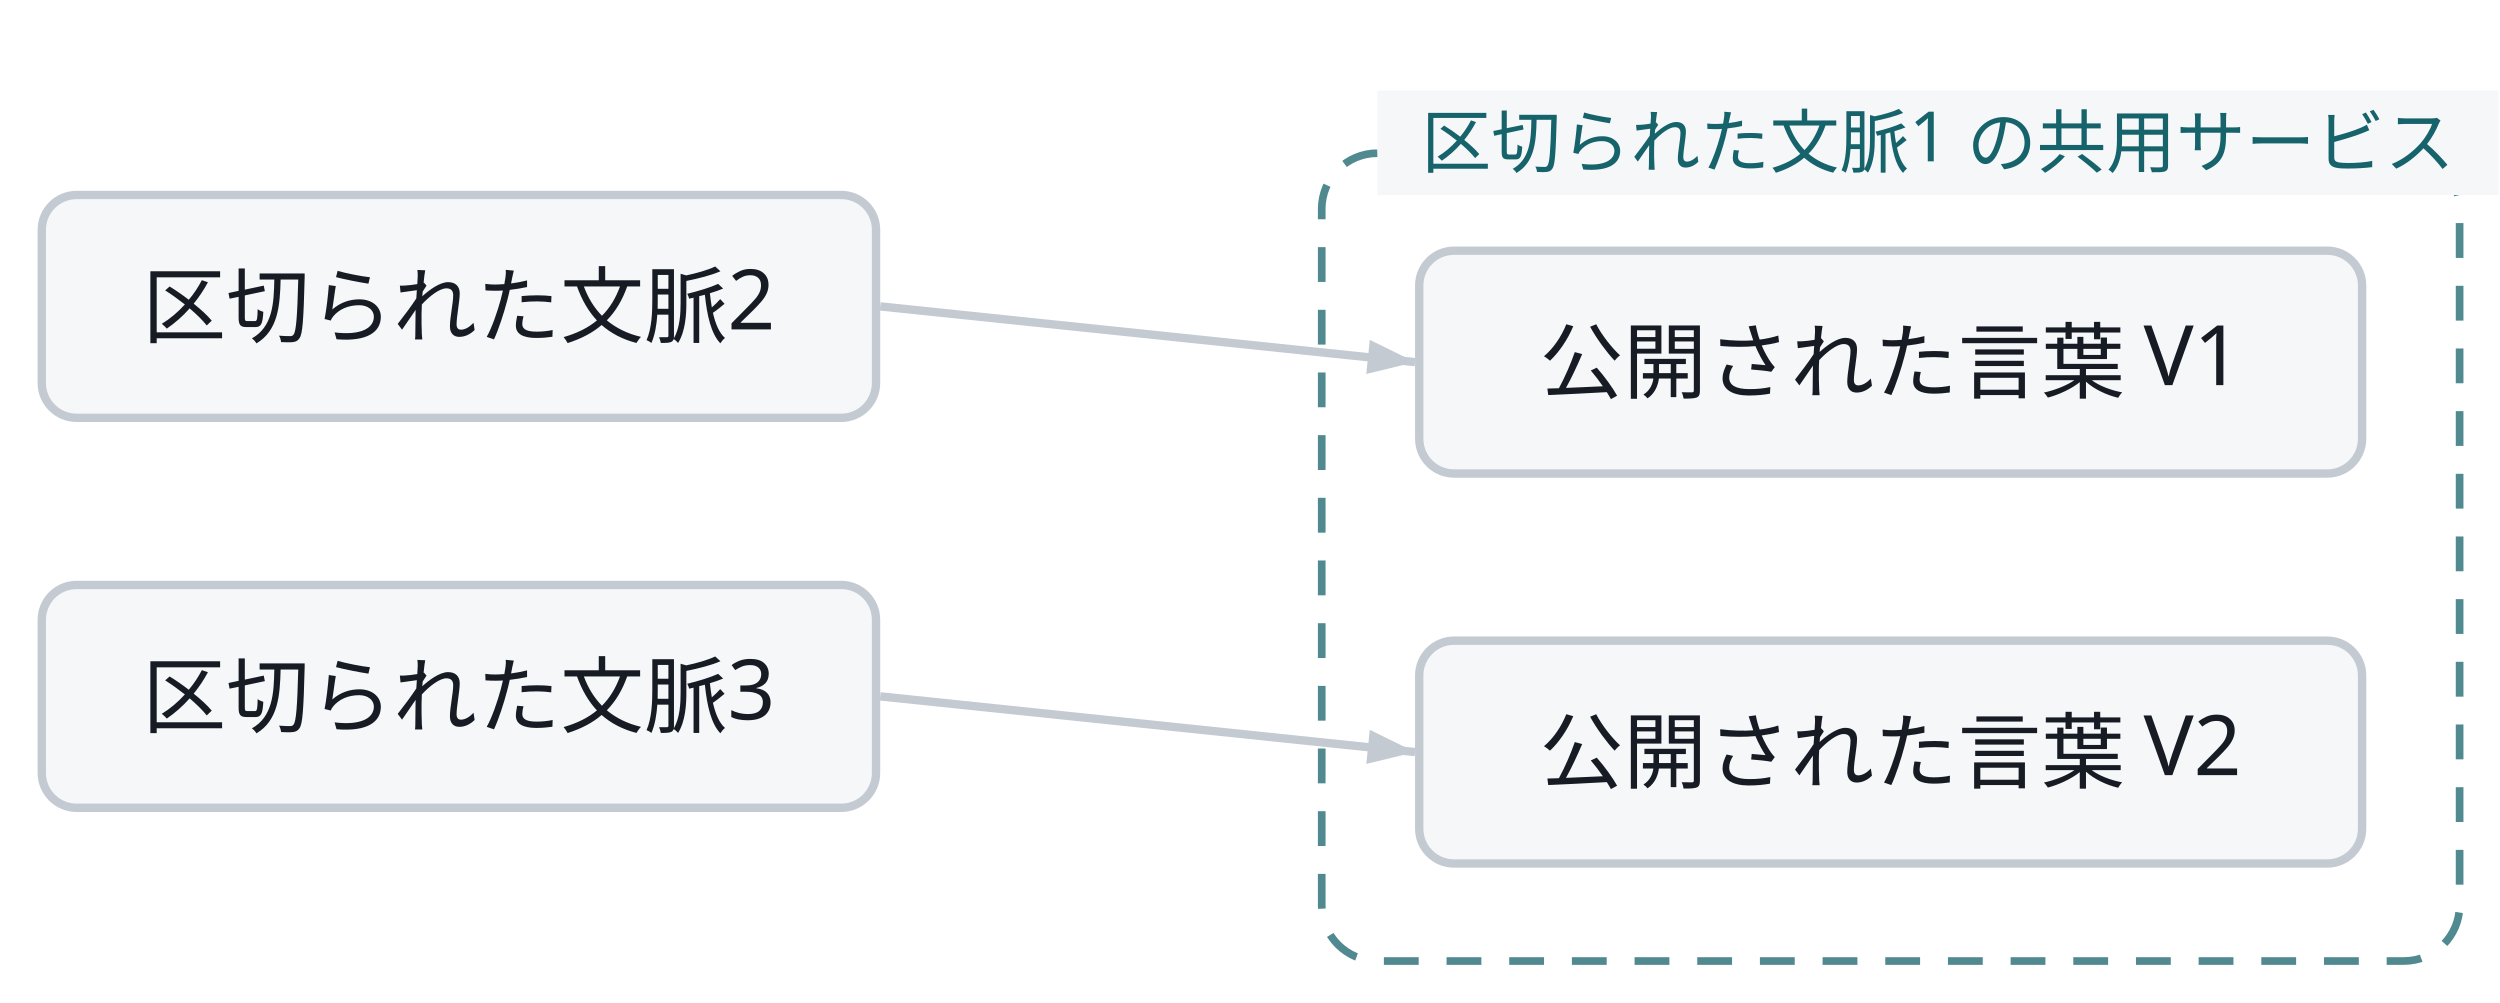
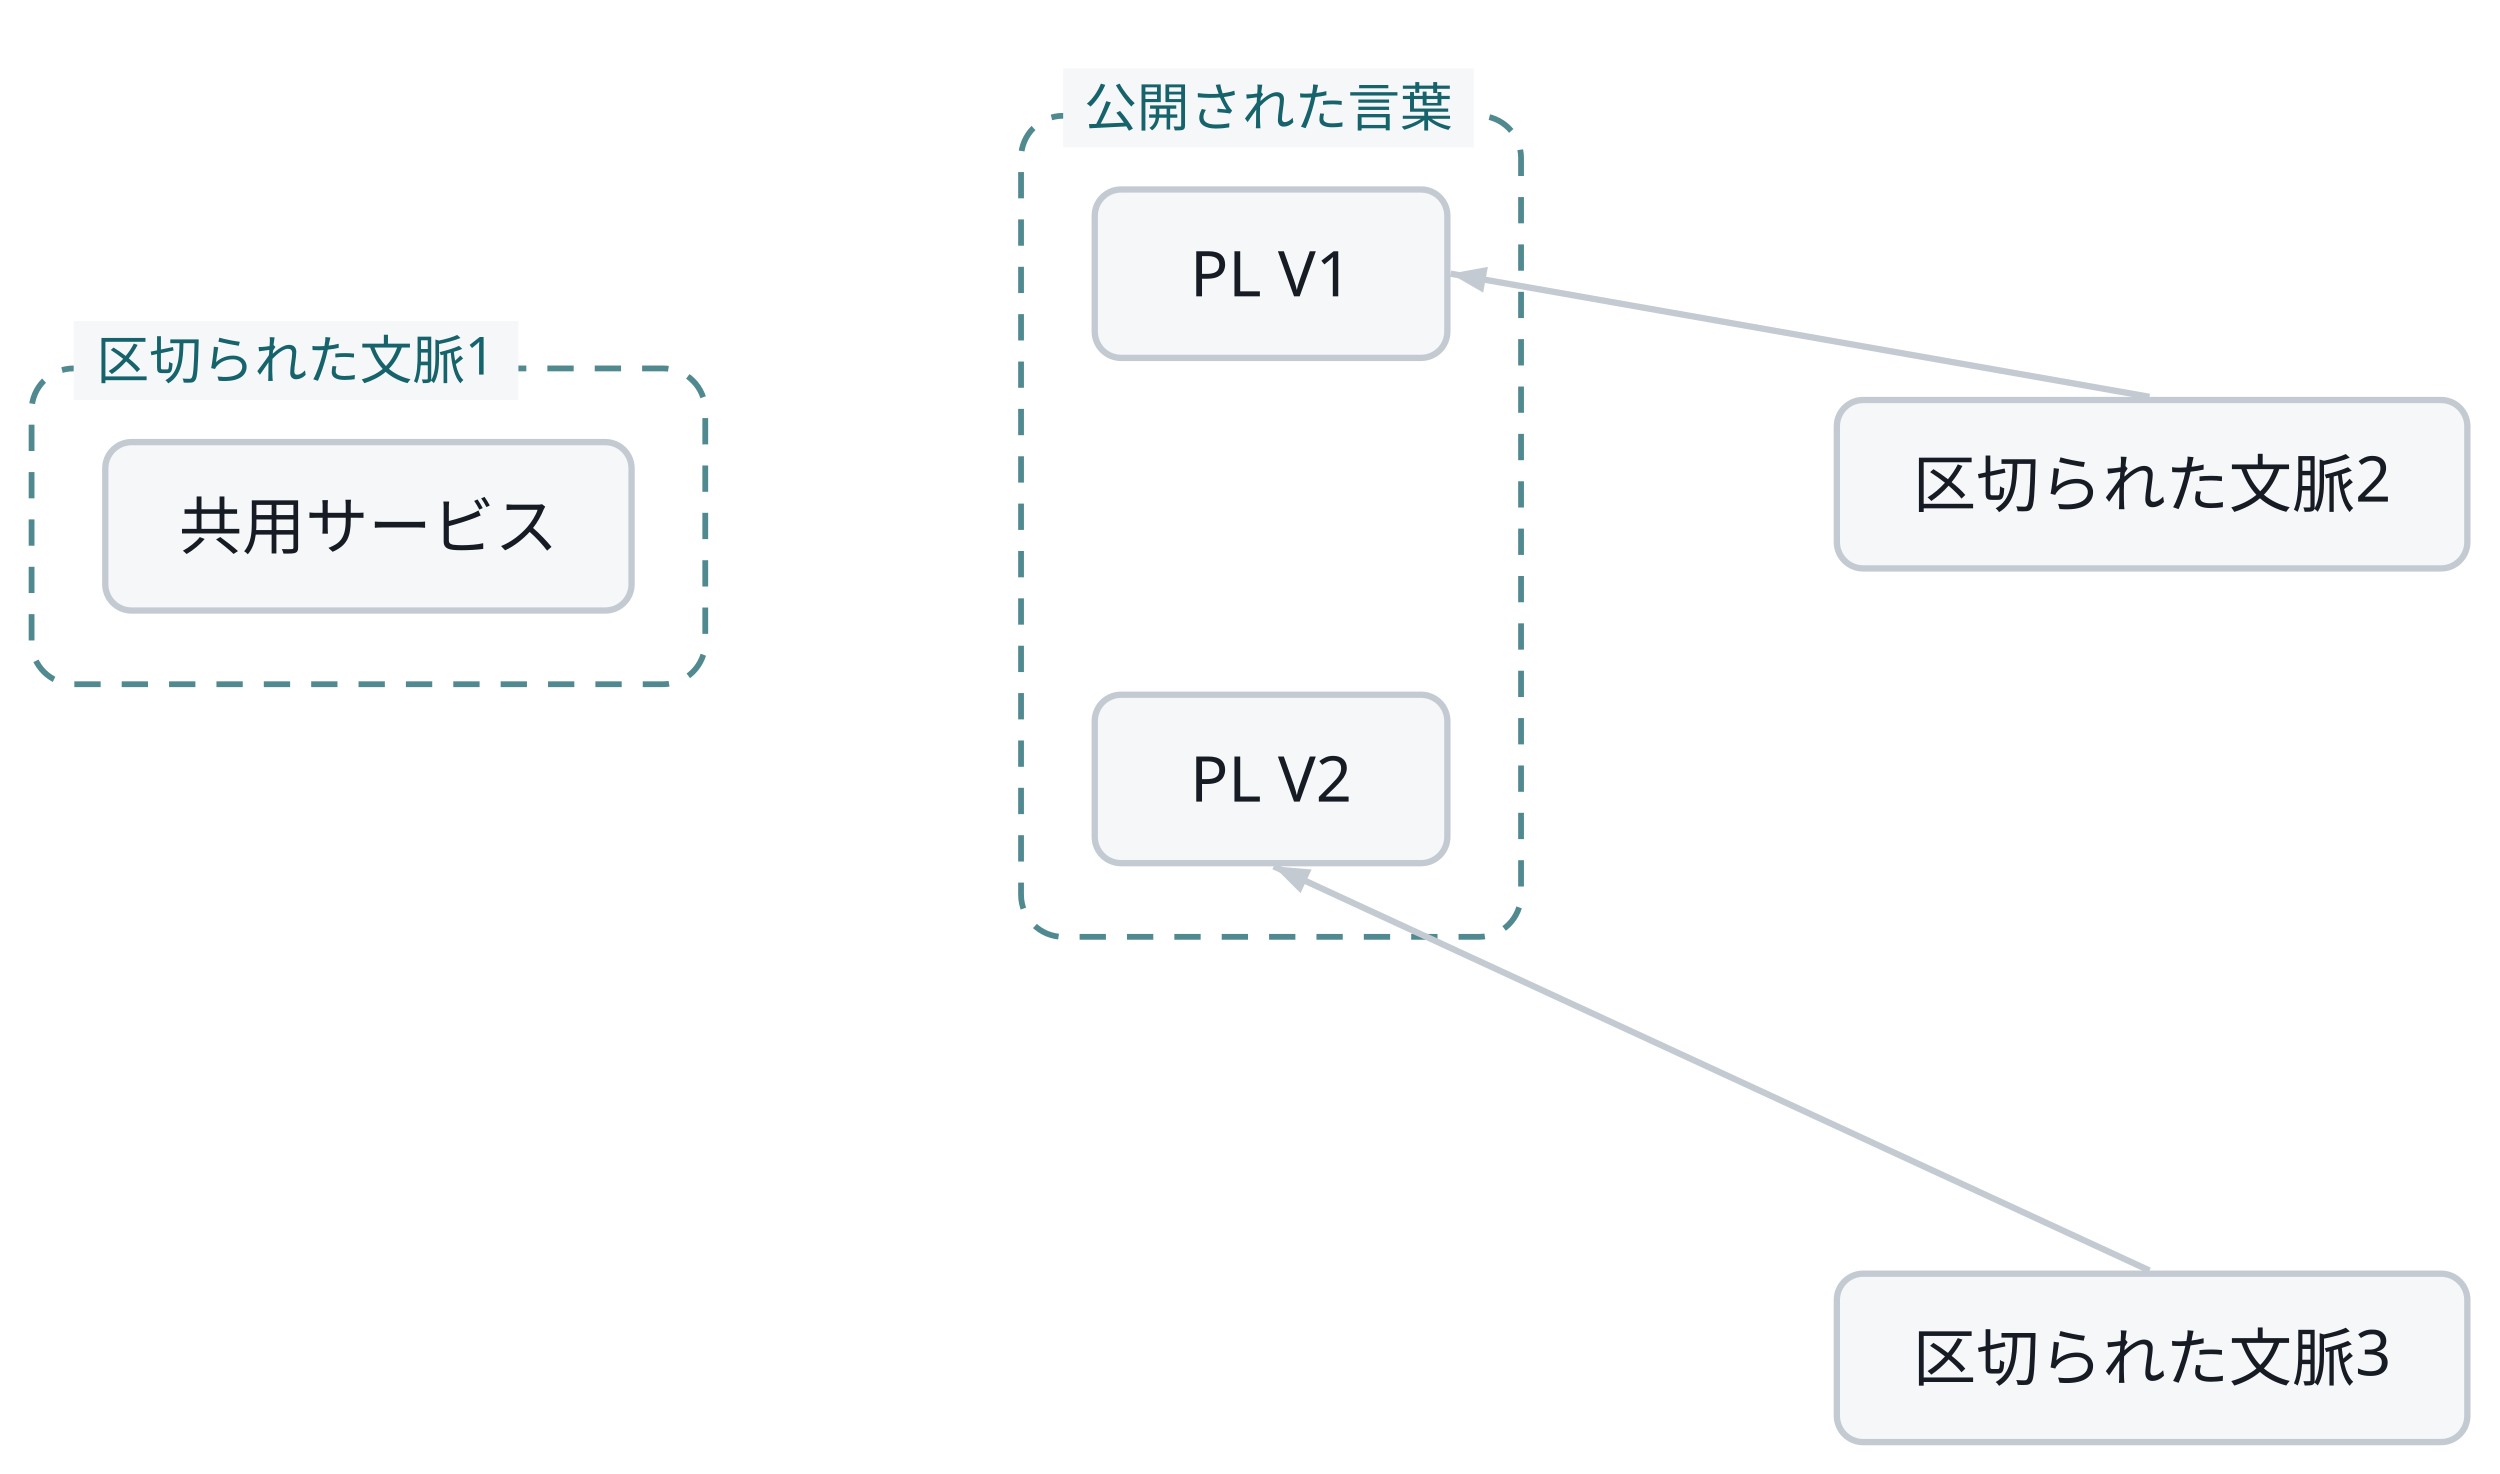
- <svg class="wf-fig" viewBox="0 0 359 144" width="359" height="144" role="img">
+ <svg class="wf-fig" viewBox="0 0 475 280" width="475" height="280" role="img">
  <g transform="translate(6.0,6.0)">
-     <rect x="183.8" y="16.0" width="163.4" height="116.0" rx="8.0" fill="none" stroke="#16636B" stroke-width="1.1" stroke-dasharray="5 4" opacity="0.75" />
-     <path d="M120.4,38.0 L197.2,46.0" fill="none" stroke="#C3CAD2" stroke-width="1.2" />
-     <polygon points="197.2,46.0 190.2,47.7 190.7,42.8" fill="#C3CAD2" />
-     <path d="M120.4,94.0 L197.2,102.0" fill="none" stroke="#C3CAD2" stroke-width="1.2" />
-     <polygon points="197.2,102.0 190.2,103.7 190.7,98.8" fill="#C3CAD2" />
-     <rect x="191.8" y="7.0" width="161.0" height="15.0" fill="#F5F7F9" />
-     <text x="272.3" y="18.0" text-anchor="middle" font-family="Noto Sans JP, Hiragino Kaku Gothic ProN, sans-serif" font-size="10.0" fill="#16636B">区切られた文脈1 の共用サービス</text>
-     <g class="wf-node" transform="translate(197.8,30.0)">
+     <rect x="0.0" y="64.0" width="128.0" height="60.0" rx="8.0" fill="none" stroke="#16636B" stroke-width="1.1" stroke-dasharray="5 4" opacity="0.75" />
+     <rect x="188.0" y="16.0" width="95.0" height="156.0" rx="8.0" fill="none" stroke="#16636B" stroke-width="1.1" stroke-dasharray="5 4" opacity="0.75" />
+     <path d="M402.4,69.4 L269.6,46.0" fill="none" stroke="#C3CAD2" stroke-width="1.2" />
+     <polygon points="269.6,46.0 276.7,44.7 275.8,49.6" fill="#C3CAD2" />
+     <path d="M402.4,235.4 L236.0,158.6" fill="none" stroke="#C3CAD2" stroke-width="1.2" />
+     <polygon points="236.0,158.6 243.2,159.2 241.1,163.7" fill="#C3CAD2" />
+     <rect x="8.0" y="55.0" width="84.5" height="15.0" fill="#F5F7F9" />
+     <text x="50.2" y="66.0" text-anchor="middle" font-family="Noto Sans JP, Hiragino Kaku Gothic ProN, sans-serif" font-size="10.0" fill="#16636B">区切られた文脈1</text>
+     <rect x="196.0" y="7.0" width="78.0" height="15.0" fill="#F5F7F9" />
+     <text x="235.0" y="18.0" text-anchor="middle" font-family="Noto Sans JP, Hiragino Kaku Gothic ProN, sans-serif" font-size="10.0" fill="#16636B">公開された言葉</text>
+     <g class="wf-node" transform="translate(14.0,78.0)">
      <g class="svg-box" role="plain">
-         <rect x="0" y="0" width="135.4" height="32.0" rx="5.0" fill="#F5F7F9" stroke="#C3CAD2" stroke-width="1.2" />
-         <text x="67.7" y="20.3" text-anchor="middle" font-family="Noto Sans JP, Hiragino Kaku Gothic ProN, sans-serif" font-size="12.0" font-weight="400" fill="#171B23">公開された言葉 V1</text>
+         <rect x="0" y="0" width="100.0" height="32.0" rx="5.0" fill="#F5F7F9" stroke="#C3CAD2" stroke-width="1.2" />
+         <text x="50.0" y="20.3" text-anchor="middle" font-family="Noto Sans JP, Hiragino Kaku Gothic ProN, sans-serif" font-size="12.0" font-weight="400" fill="#171B23">共用サービス</text>
      </g>
    </g>
-     <g class="wf-node" transform="translate(197.8,86.0)">
+     <g class="wf-node" transform="translate(202.0,30.0)">
      <g class="svg-box" role="plain">
-         <rect x="0" y="0" width="135.4" height="32.0" rx="5.0" fill="#F5F7F9" stroke="#C3CAD2" stroke-width="1.2" />
-         <text x="67.7" y="20.3" text-anchor="middle" font-family="Noto Sans JP, Hiragino Kaku Gothic ProN, sans-serif" font-size="12.0" font-weight="400" fill="#171B23">公開された言葉 V2</text>
+         <rect x="0" y="0" width="67.0" height="32.0" rx="5.0" fill="#F5F7F9" stroke="#C3CAD2" stroke-width="1.2" />
+         <text x="33.5" y="20.3" text-anchor="middle" font-family="Noto Sans JP, Hiragino Kaku Gothic ProN, sans-serif" font-size="12.0" font-weight="400" fill="#171B23">PL V1</text>
      </g>
    </g>
-     <g class="wf-node" transform="translate(0.0,22.0)">
+     <g class="wf-node" transform="translate(202.0,126.0)">
+       <g class="svg-box" role="plain">
+         <rect x="0" y="0" width="67.0" height="32.0" rx="5.0" fill="#F5F7F9" stroke="#C3CAD2" stroke-width="1.2" />
+         <text x="33.5" y="20.3" text-anchor="middle" font-family="Noto Sans JP, Hiragino Kaku Gothic ProN, sans-serif" font-size="12.0" font-weight="400" fill="#171B23">PL V2</text>
+       </g>
+     </g>
+     <g class="wf-node" transform="translate(343.0,70.0)">
      <g class="svg-box" role="plain">
        <rect x="0" y="0" width="119.8" height="32.0" rx="5.0" fill="#F5F7F9" stroke="#C3CAD2" stroke-width="1.2" />
        <text x="59.9" y="20.3" text-anchor="middle" font-family="Noto Sans JP, Hiragino Kaku Gothic ProN, sans-serif" font-size="12.0" font-weight="400" fill="#171B23">区切られた文脈2</text>
      </g>
    </g>
-     <g class="wf-node" transform="translate(0.0,78.0)">
+     <g class="wf-node" transform="translate(343.0,236.0)">
      <g class="svg-box" role="plain">
        <rect x="0" y="0" width="119.8" height="32.0" rx="5.0" fill="#F5F7F9" stroke="#C3CAD2" stroke-width="1.2" />
        <text x="59.9" y="20.3" text-anchor="middle" font-family="Noto Sans JP, Hiragino Kaku Gothic ProN, sans-serif" font-size="12.0" font-weight="400" fill="#171B23">区切られた文脈3</text>
      </g>
    </g>
  </g>
</svg>
